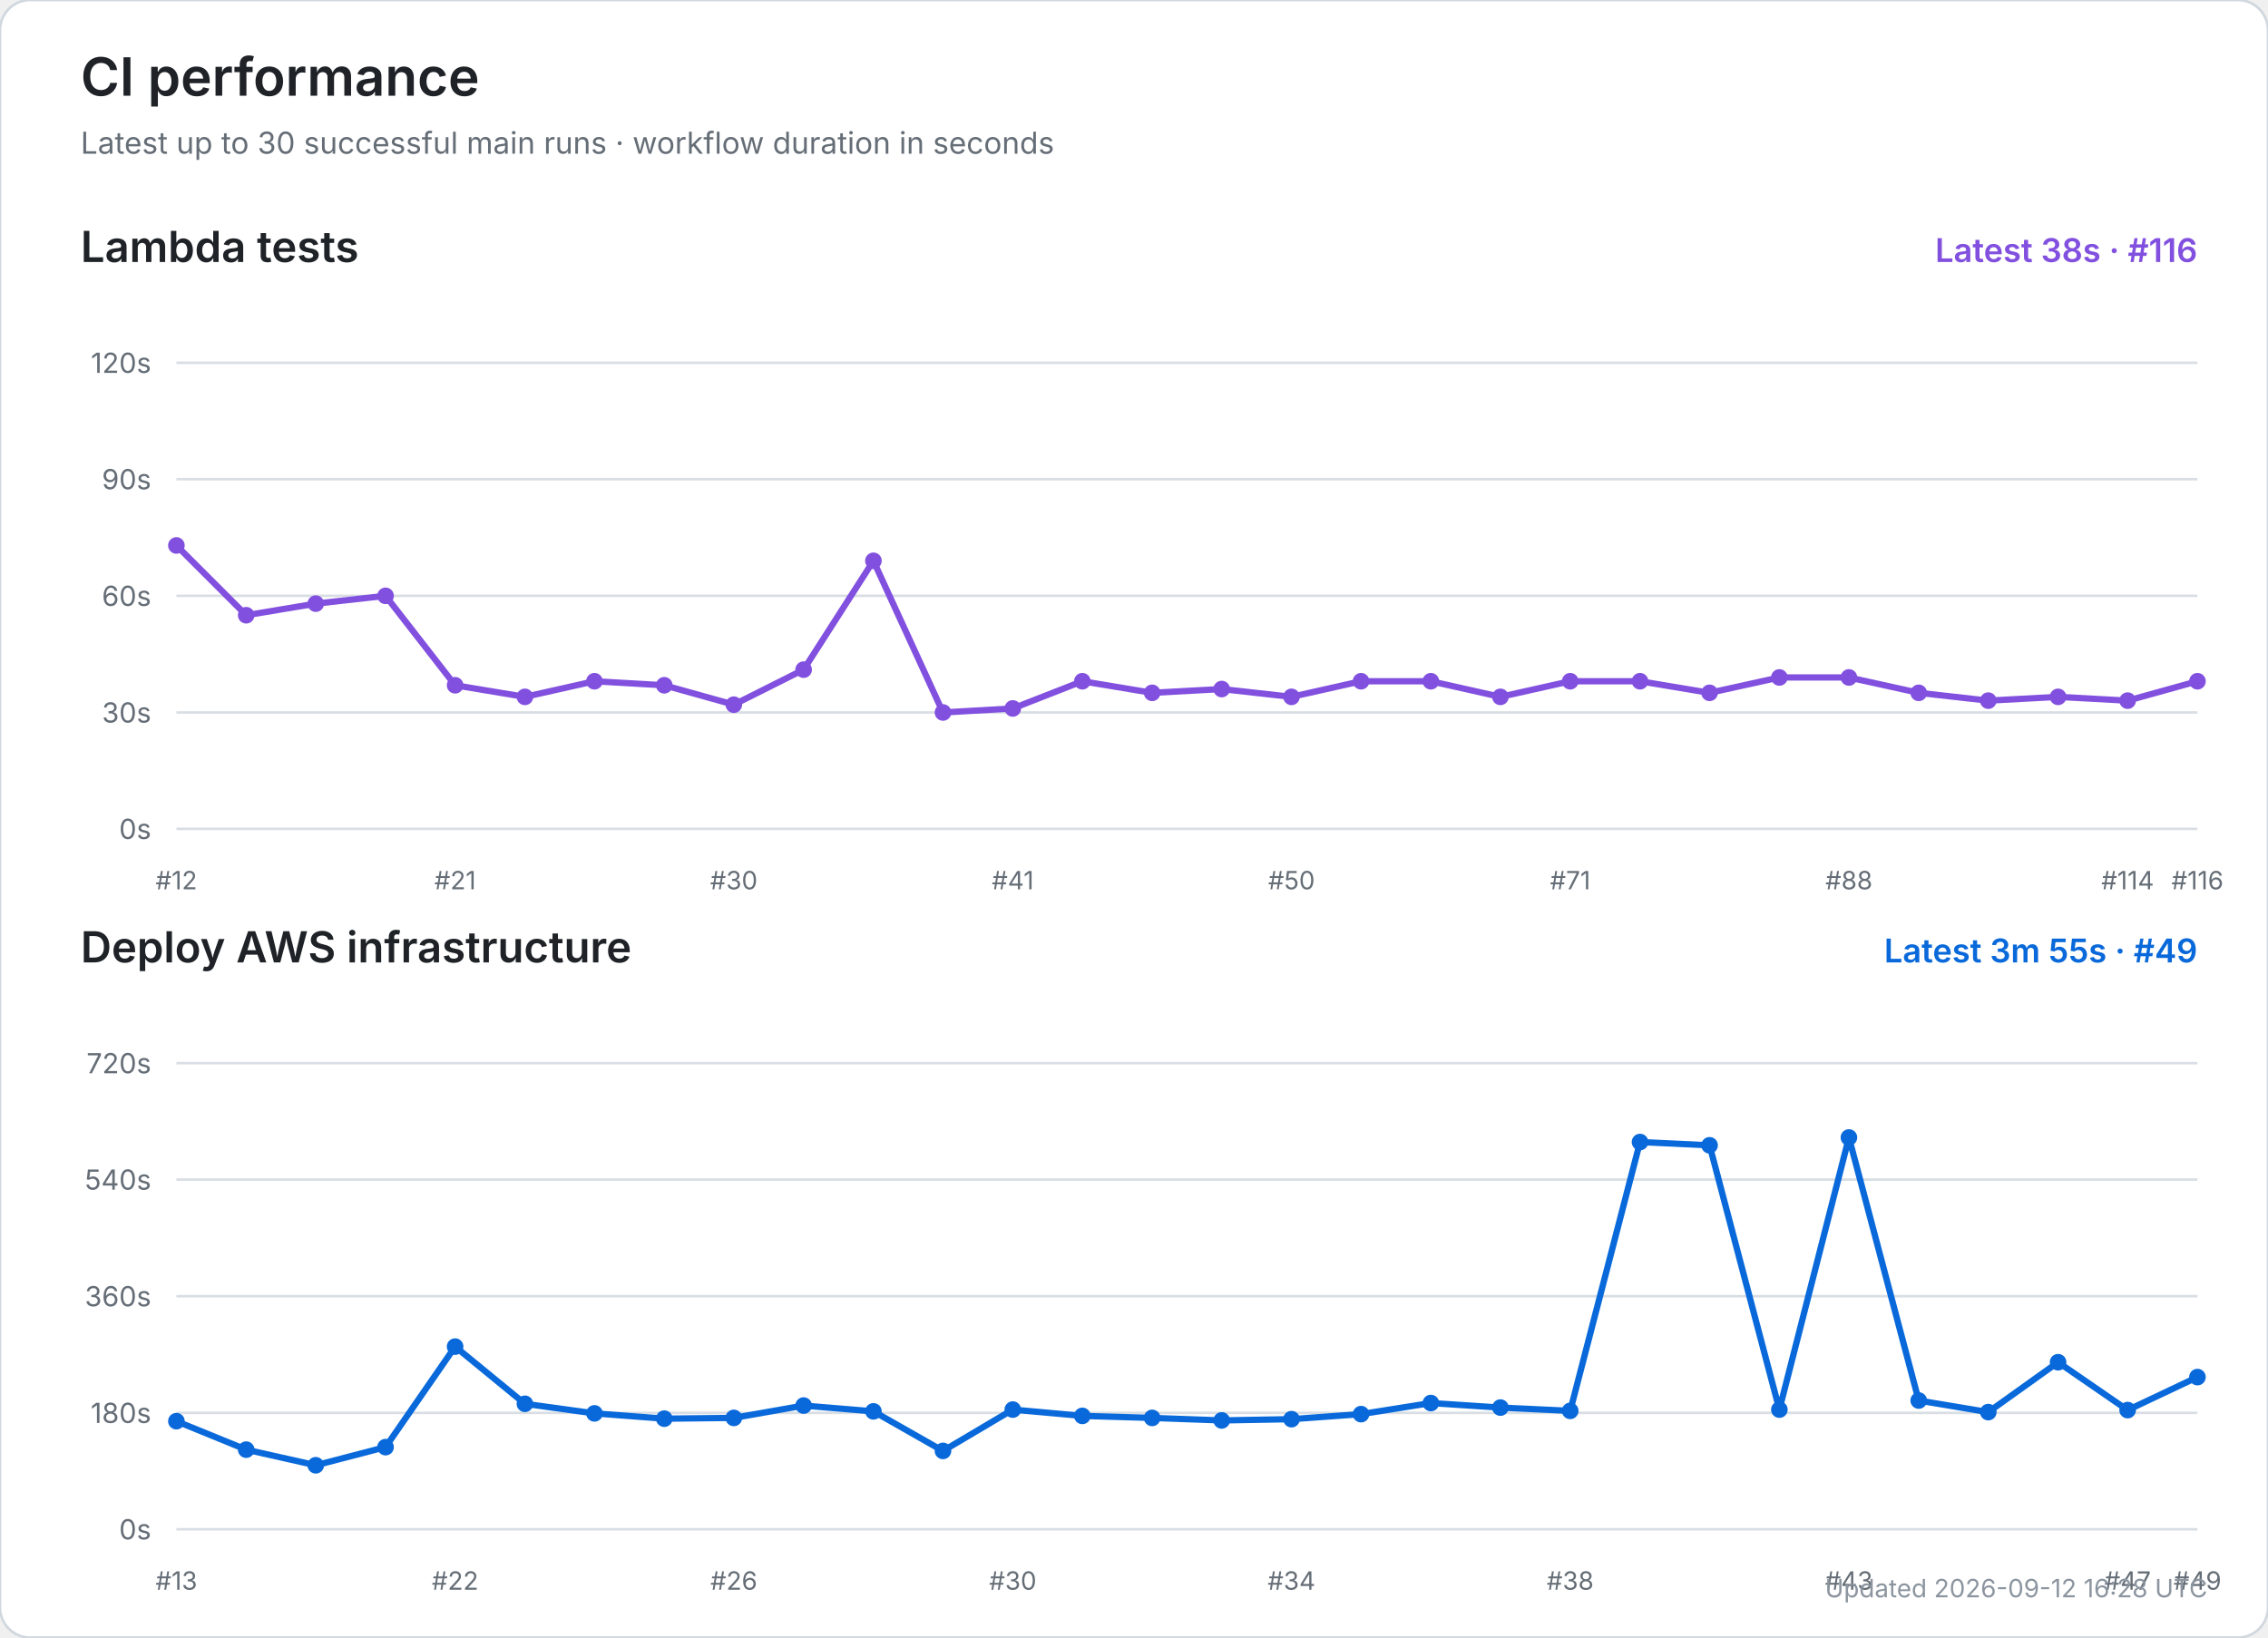
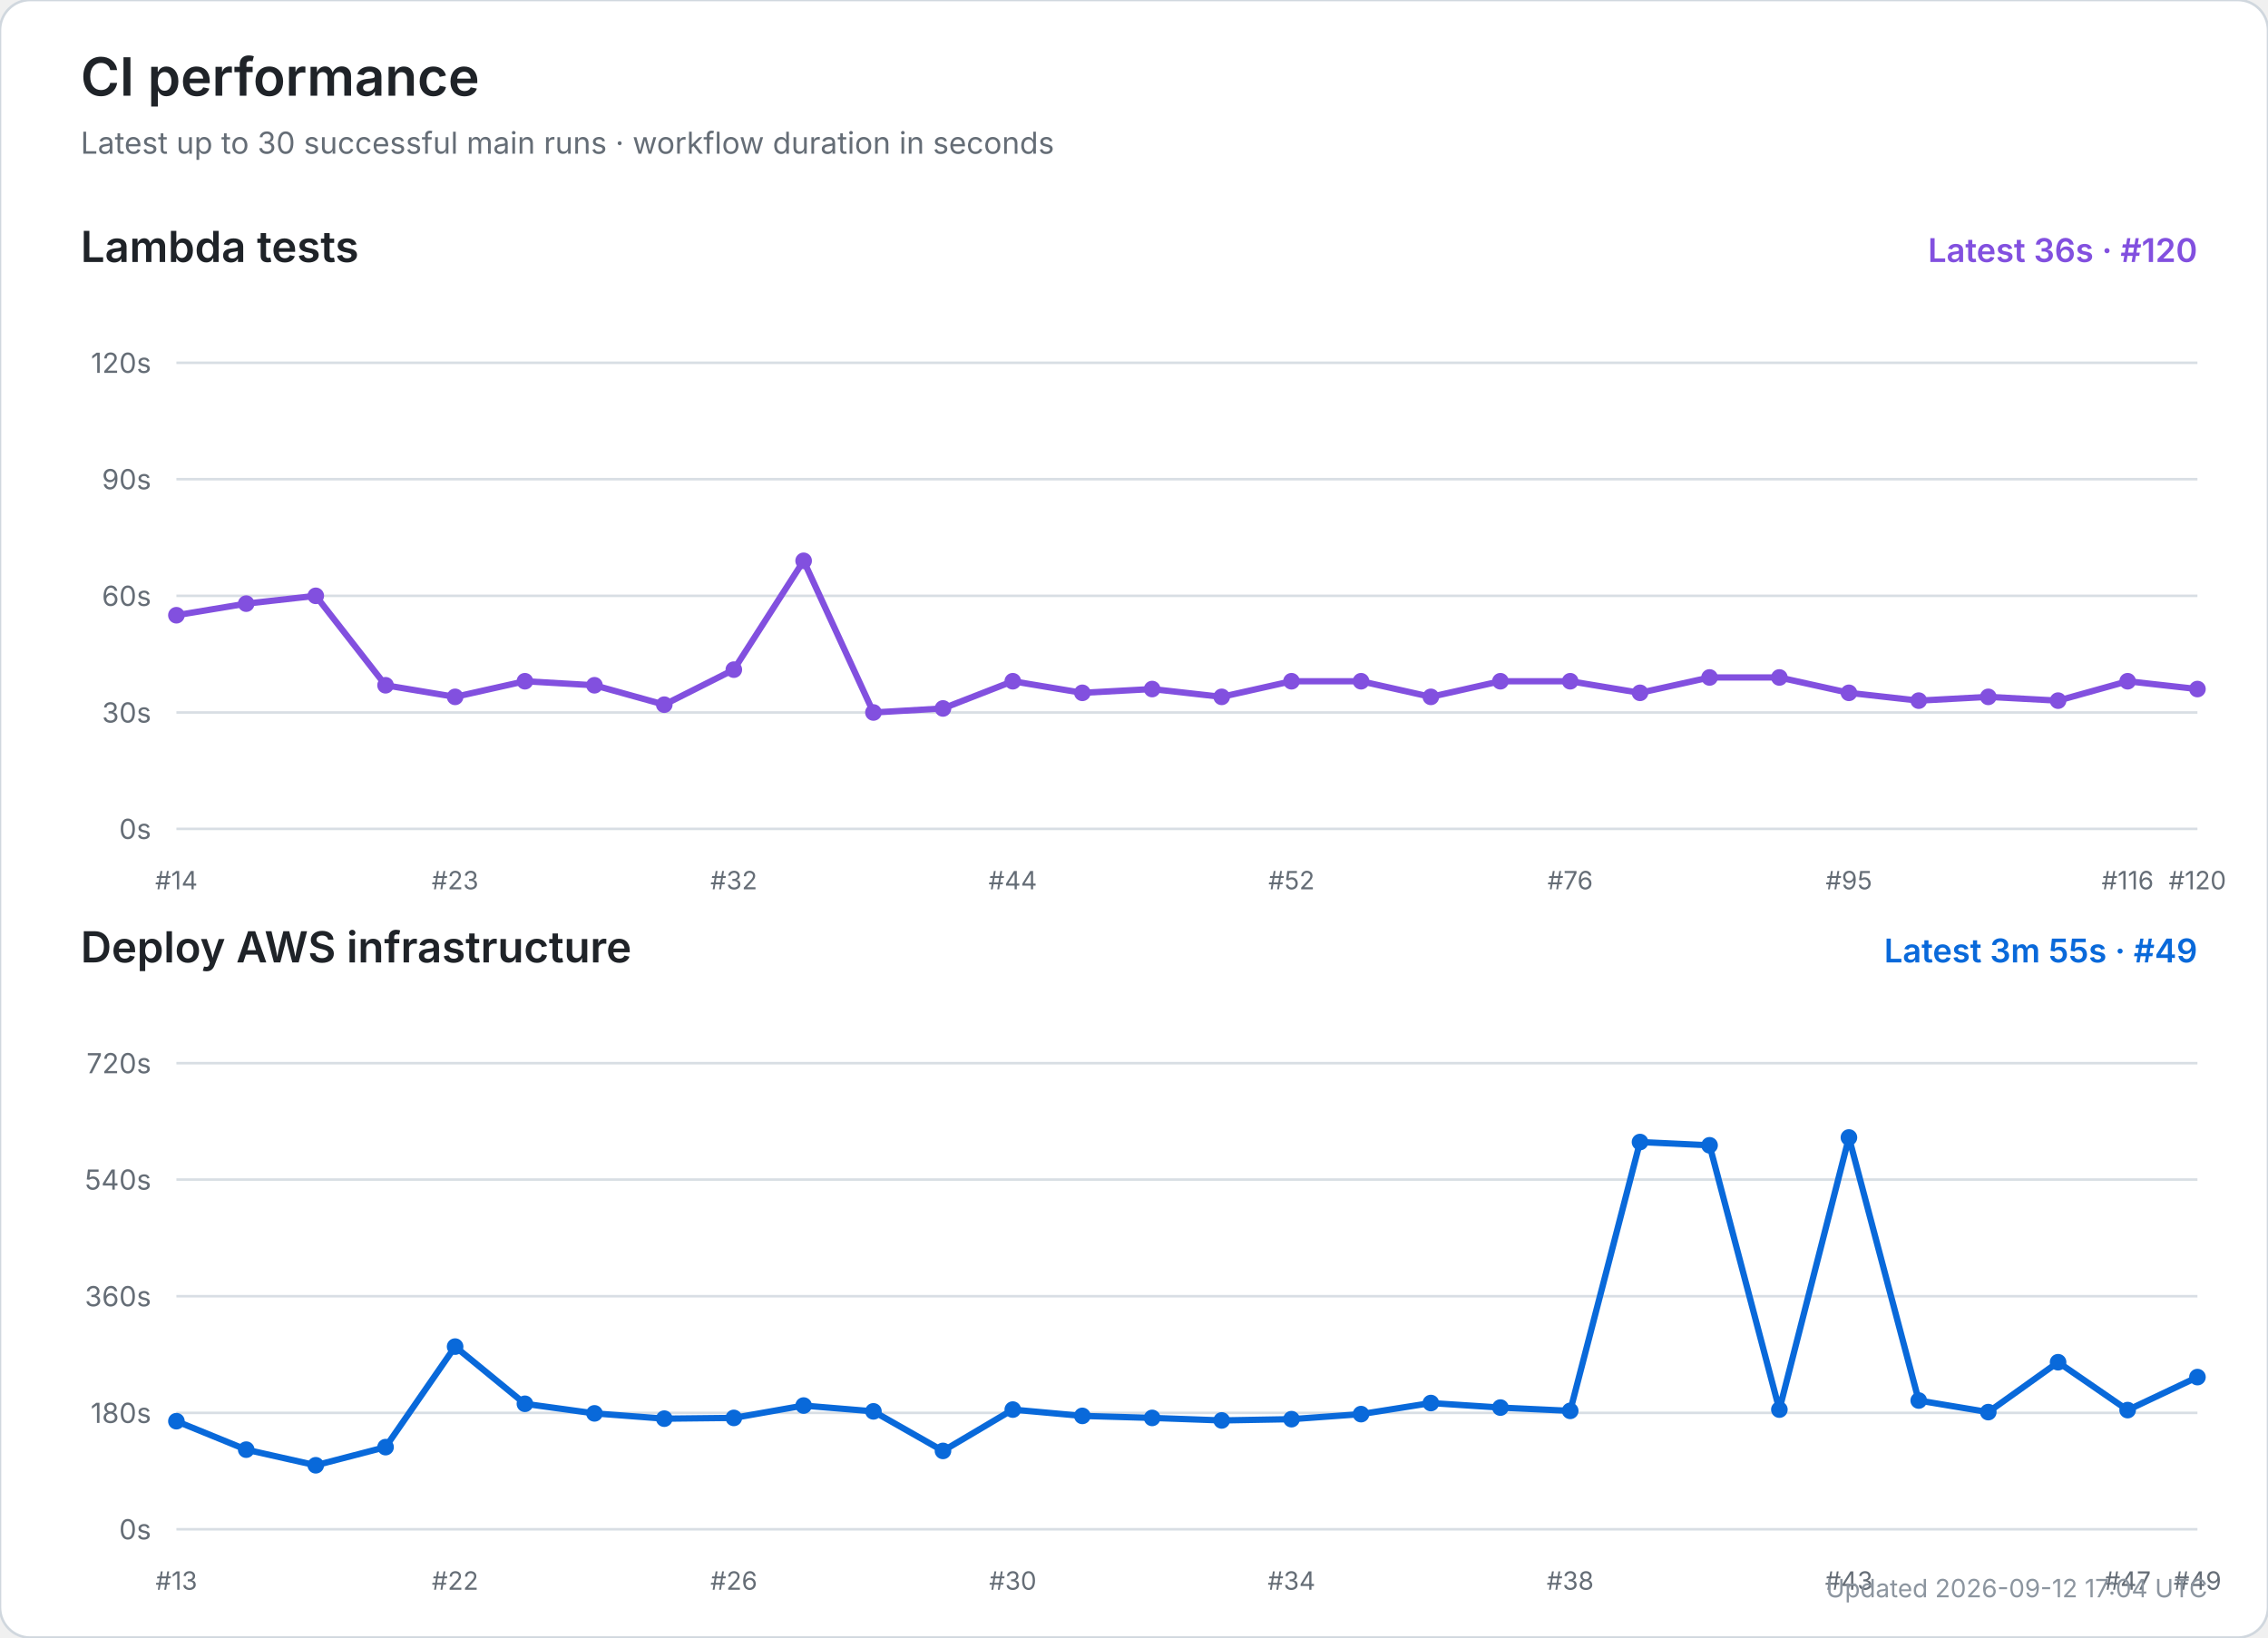
<svg xmlns="http://www.w3.org/2000/svg" width="900" height="650" viewBox="0 0 900 650" role="img" aria-labelledby="title desc">
  <rect width="100%" height="100%" rx="12" fill="#ffffff" stroke="#d0d7de" />
  <text x="32" y="38" font-size="21" font-weight="600" fill="#1f2328" font-family="-apple-system,BlinkMacSystemFont,Segoe UI,sans-serif">CI performance</text>
  <text x="32" y="61" font-size="12" fill="#656d76" font-family="-apple-system,BlinkMacSystemFont,Segoe UI,sans-serif">Latest up to 30 successful main runs · workflow duration in seconds</text>
  <text x="32" y="104" font-size="17" font-weight="600" fill="#1f2328" font-family="-apple-system,BlinkMacSystemFont,Segoe UI,sans-serif">Lambda tests</text>
-   <text x="872" y="104" text-anchor="end" font-size="13" font-weight="600" fill="#8250df" font-family="-apple-system,BlinkMacSystemFont,Segoe UI,sans-serif">Latest 38s · #116</text>
+   <text x="872" y="104" text-anchor="end" font-size="13" font-weight="600" fill="#8250df" font-family="-apple-system,BlinkMacSystemFont,Segoe UI,sans-serif">Latest 36s · #120</text>
  <line x1="70" y1="329.0" x2="872" y2="329.0" stroke="#d8dee4" stroke-width="1" />
  <text x="60" y="333.0" text-anchor="end" font-size="11" fill="#656d76" font-family="-apple-system,BlinkMacSystemFont,Segoe UI,sans-serif">0s</text>
  <line x1="70" y1="282.8" x2="872" y2="282.8" stroke="#d8dee4" stroke-width="1" />
  <text x="60" y="286.8" text-anchor="end" font-size="11" fill="#656d76" font-family="-apple-system,BlinkMacSystemFont,Segoe UI,sans-serif">30s</text>
  <line x1="70" y1="236.5" x2="872" y2="236.5" stroke="#d8dee4" stroke-width="1" />
  <text x="60" y="240.5" text-anchor="end" font-size="11" fill="#656d76" font-family="-apple-system,BlinkMacSystemFont,Segoe UI,sans-serif">60s</text>
  <line x1="70" y1="190.2" x2="872" y2="190.2" stroke="#d8dee4" stroke-width="1" />
  <text x="60" y="194.2" text-anchor="end" font-size="11" fill="#656d76" font-family="-apple-system,BlinkMacSystemFont,Segoe UI,sans-serif">90s</text>
  <line x1="70" y1="144.0" x2="872" y2="144.0" stroke="#d8dee4" stroke-width="1" />
  <text x="60" y="148.0" text-anchor="end" font-size="11" fill="#656d76" font-family="-apple-system,BlinkMacSystemFont,Segoe UI,sans-serif">120s</text>
-   <text x="70.0" y="353" text-anchor="middle" font-size="10" fill="#656d76" font-family="-apple-system,BlinkMacSystemFont,Segoe UI,sans-serif">#12</text>
-   <text x="180.6" y="353" text-anchor="middle" font-size="10" fill="#656d76" font-family="-apple-system,BlinkMacSystemFont,Segoe UI,sans-serif">#21</text>
-   <text x="291.2" y="353" text-anchor="middle" font-size="10" fill="#656d76" font-family="-apple-system,BlinkMacSystemFont,Segoe UI,sans-serif">#30</text>
-   <text x="401.9" y="353" text-anchor="middle" font-size="10" fill="#656d76" font-family="-apple-system,BlinkMacSystemFont,Segoe UI,sans-serif">#41</text>
-   <text x="512.5" y="353" text-anchor="middle" font-size="10" fill="#656d76" font-family="-apple-system,BlinkMacSystemFont,Segoe UI,sans-serif">#50</text>
-   <text x="623.1" y="353" text-anchor="middle" font-size="10" fill="#656d76" font-family="-apple-system,BlinkMacSystemFont,Segoe UI,sans-serif">#71</text>
-   <text x="733.7" y="353" text-anchor="middle" font-size="10" fill="#656d76" font-family="-apple-system,BlinkMacSystemFont,Segoe UI,sans-serif">#88</text>
-   <text x="844.3" y="353" text-anchor="middle" font-size="10" fill="#656d76" font-family="-apple-system,BlinkMacSystemFont,Segoe UI,sans-serif">#114</text>
-   <text x="872.0" y="353" text-anchor="middle" font-size="10" fill="#656d76" font-family="-apple-system,BlinkMacSystemFont,Segoe UI,sans-serif">#116</text>
-   <polyline points="70.0,216.5 97.7,244.2 125.3,239.6 153.0,236.5 180.6,272.0 208.3,276.6 235.9,270.4 263.6,272.0 291.2,279.7 318.9,265.8 346.6,222.6 374.2,282.8 401.9,281.2 429.5,270.4 457.2,275.0 484.8,273.5 512.5,276.6 540.1,270.4 567.8,270.4 595.4,276.6 623.1,270.4 650.8,270.4 678.4,275.0 706.1,268.9 733.7,268.9 761.4,275.0 789.0,278.1 816.7,276.6 844.3,278.1 872.0,270.4" fill="none" stroke="#8250df" stroke-width="2.5" stroke-linecap="round" stroke-linejoin="round" />
-   <circle cx="70.0" cy="216.5" r="3.3" fill="#8250df" />
-   <circle cx="97.7" cy="244.2" r="3.3" fill="#8250df" />
-   <circle cx="125.3" cy="239.6" r="3.3" fill="#8250df" />
-   <circle cx="153.0" cy="236.5" r="3.3" fill="#8250df" />
-   <circle cx="180.6" cy="272.0" r="3.3" fill="#8250df" />
-   <circle cx="208.3" cy="276.6" r="3.3" fill="#8250df" />
-   <circle cx="235.9" cy="270.4" r="3.3" fill="#8250df" />
-   <circle cx="263.6" cy="272.0" r="3.3" fill="#8250df" />
-   <circle cx="291.2" cy="279.7" r="3.3" fill="#8250df" />
-   <circle cx="318.9" cy="265.8" r="3.3" fill="#8250df" />
-   <circle cx="346.6" cy="222.6" r="3.3" fill="#8250df" />
-   <circle cx="374.2" cy="282.8" r="3.3" fill="#8250df" />
-   <circle cx="401.9" cy="281.2" r="3.3" fill="#8250df" />
-   <circle cx="429.5" cy="270.4" r="3.3" fill="#8250df" />
-   <circle cx="457.2" cy="275.0" r="3.3" fill="#8250df" />
-   <circle cx="484.8" cy="273.5" r="3.3" fill="#8250df" />
-   <circle cx="512.5" cy="276.6" r="3.3" fill="#8250df" />
+   <text x="70.0" y="353" text-anchor="middle" font-size="10" fill="#656d76" font-family="-apple-system,BlinkMacSystemFont,Segoe UI,sans-serif">#14</text>
+   <text x="180.6" y="353" text-anchor="middle" font-size="10" fill="#656d76" font-family="-apple-system,BlinkMacSystemFont,Segoe UI,sans-serif">#23</text>
+   <text x="291.2" y="353" text-anchor="middle" font-size="10" fill="#656d76" font-family="-apple-system,BlinkMacSystemFont,Segoe UI,sans-serif">#32</text>
+   <text x="401.9" y="353" text-anchor="middle" font-size="10" fill="#656d76" font-family="-apple-system,BlinkMacSystemFont,Segoe UI,sans-serif">#44</text>
+   <text x="512.5" y="353" text-anchor="middle" font-size="10" fill="#656d76" font-family="-apple-system,BlinkMacSystemFont,Segoe UI,sans-serif">#52</text>
+   <text x="623.1" y="353" text-anchor="middle" font-size="10" fill="#656d76" font-family="-apple-system,BlinkMacSystemFont,Segoe UI,sans-serif">#76</text>
+   <text x="733.7" y="353" text-anchor="middle" font-size="10" fill="#656d76" font-family="-apple-system,BlinkMacSystemFont,Segoe UI,sans-serif">#95</text>
+   <text x="844.3" y="353" text-anchor="middle" font-size="10" fill="#656d76" font-family="-apple-system,BlinkMacSystemFont,Segoe UI,sans-serif">#116</text>
+   <text x="872.0" y="353" text-anchor="middle" font-size="10" fill="#656d76" font-family="-apple-system,BlinkMacSystemFont,Segoe UI,sans-serif">#120</text>
+   <polyline points="70.0,244.2 97.7,239.6 125.3,236.5 153.0,272.0 180.6,276.6 208.3,270.4 235.9,272.0 263.6,279.7 291.2,265.8 318.9,222.6 346.6,282.8 374.2,281.2 401.9,270.4 429.5,275.0 457.2,273.5 484.8,276.6 512.5,270.4 540.1,270.4 567.8,276.6 595.4,270.4 623.1,270.4 650.8,275.0 678.4,268.9 706.1,268.9 733.7,275.0 761.4,278.1 789.0,276.6 816.7,278.1 844.3,270.4 872.0,273.5" fill="none" stroke="#8250df" stroke-width="2.5" stroke-linecap="round" stroke-linejoin="round" />
+   <circle cx="70.0" cy="244.2" r="3.3" fill="#8250df" />
+   <circle cx="97.7" cy="239.6" r="3.3" fill="#8250df" />
+   <circle cx="125.3" cy="236.5" r="3.3" fill="#8250df" />
+   <circle cx="153.0" cy="272.0" r="3.3" fill="#8250df" />
+   <circle cx="180.6" cy="276.6" r="3.3" fill="#8250df" />
+   <circle cx="208.3" cy="270.4" r="3.3" fill="#8250df" />
+   <circle cx="235.9" cy="272.0" r="3.3" fill="#8250df" />
+   <circle cx="263.6" cy="279.7" r="3.3" fill="#8250df" />
+   <circle cx="291.2" cy="265.8" r="3.3" fill="#8250df" />
+   <circle cx="318.9" cy="222.6" r="3.3" fill="#8250df" />
+   <circle cx="346.6" cy="282.8" r="3.3" fill="#8250df" />
+   <circle cx="374.2" cy="281.2" r="3.3" fill="#8250df" />
+   <circle cx="401.9" cy="270.4" r="3.3" fill="#8250df" />
+   <circle cx="429.5" cy="275.0" r="3.3" fill="#8250df" />
+   <circle cx="457.2" cy="273.5" r="3.3" fill="#8250df" />
+   <circle cx="484.8" cy="276.6" r="3.3" fill="#8250df" />
+   <circle cx="512.5" cy="270.4" r="3.3" fill="#8250df" />
  <circle cx="540.1" cy="270.4" r="3.3" fill="#8250df" />
-   <circle cx="567.8" cy="270.4" r="3.3" fill="#8250df" />
-   <circle cx="595.4" cy="276.6" r="3.3" fill="#8250df" />
+   <circle cx="567.8" cy="276.6" r="3.3" fill="#8250df" />
+   <circle cx="595.4" cy="270.4" r="3.3" fill="#8250df" />
  <circle cx="623.1" cy="270.4" r="3.3" fill="#8250df" />
-   <circle cx="650.8" cy="270.4" r="3.3" fill="#8250df" />
-   <circle cx="678.4" cy="275.0" r="3.3" fill="#8250df" />
+   <circle cx="650.8" cy="275.0" r="3.3" fill="#8250df" />
+   <circle cx="678.4" cy="268.9" r="3.3" fill="#8250df" />
  <circle cx="706.1" cy="268.9" r="3.3" fill="#8250df" />
-   <circle cx="733.7" cy="268.9" r="3.3" fill="#8250df" />
-   <circle cx="761.4" cy="275.0" r="3.3" fill="#8250df" />
-   <circle cx="789.0" cy="278.1" r="3.3" fill="#8250df" />
-   <circle cx="816.7" cy="276.6" r="3.3" fill="#8250df" />
-   <circle cx="844.3" cy="278.1" r="3.3" fill="#8250df" />
-   <circle cx="872.0" cy="270.4" r="3.3" fill="#8250df" />
+   <circle cx="733.7" cy="275.0" r="3.3" fill="#8250df" />
+   <circle cx="761.4" cy="278.1" r="3.3" fill="#8250df" />
+   <circle cx="789.0" cy="276.6" r="3.3" fill="#8250df" />
+   <circle cx="816.7" cy="278.1" r="3.3" fill="#8250df" />
+   <circle cx="844.3" cy="270.4" r="3.3" fill="#8250df" />
+   <circle cx="872.0" cy="273.5" r="3.3" fill="#8250df" />
  <text x="32" y="382" font-size="17" font-weight="600" fill="#1f2328" font-family="-apple-system,BlinkMacSystemFont,Segoe UI,sans-serif">Deploy AWS infrastructure</text>
  <text x="872" y="382" text-anchor="end" font-size="13" font-weight="600" fill="#0969da" font-family="-apple-system,BlinkMacSystemFont,Segoe UI,sans-serif">Latest 3m 55s · #49</text>
  <line x1="70" y1="607.0" x2="872" y2="607.0" stroke="#d8dee4" stroke-width="1" />
  <text x="60" y="611.0" text-anchor="end" font-size="11" fill="#656d76" font-family="-apple-system,BlinkMacSystemFont,Segoe UI,sans-serif">0s</text>
  <line x1="70" y1="560.8" x2="872" y2="560.8" stroke="#d8dee4" stroke-width="1" />
  <text x="60" y="564.8" text-anchor="end" font-size="11" fill="#656d76" font-family="-apple-system,BlinkMacSystemFont,Segoe UI,sans-serif">180s</text>
  <line x1="70" y1="514.5" x2="872" y2="514.5" stroke="#d8dee4" stroke-width="1" />
  <text x="60" y="518.5" text-anchor="end" font-size="11" fill="#656d76" font-family="-apple-system,BlinkMacSystemFont,Segoe UI,sans-serif">360s</text>
  <line x1="70" y1="468.2" x2="872" y2="468.2" stroke="#d8dee4" stroke-width="1" />
  <text x="60" y="472.2" text-anchor="end" font-size="11" fill="#656d76" font-family="-apple-system,BlinkMacSystemFont,Segoe UI,sans-serif">540s</text>
  <line x1="70" y1="422.0" x2="872" y2="422.0" stroke="#d8dee4" stroke-width="1" />
  <text x="60" y="426.0" text-anchor="end" font-size="11" fill="#656d76" font-family="-apple-system,BlinkMacSystemFont,Segoe UI,sans-serif">720s</text>
  <text x="70.0" y="631" text-anchor="middle" font-size="10" fill="#656d76" font-family="-apple-system,BlinkMacSystemFont,Segoe UI,sans-serif">#13</text>
  <text x="180.6" y="631" text-anchor="middle" font-size="10" fill="#656d76" font-family="-apple-system,BlinkMacSystemFont,Segoe UI,sans-serif">#22</text>
  <text x="291.2" y="631" text-anchor="middle" font-size="10" fill="#656d76" font-family="-apple-system,BlinkMacSystemFont,Segoe UI,sans-serif">#26</text>
  <text x="401.9" y="631" text-anchor="middle" font-size="10" fill="#656d76" font-family="-apple-system,BlinkMacSystemFont,Segoe UI,sans-serif">#30</text>
  <text x="512.5" y="631" text-anchor="middle" font-size="10" fill="#656d76" font-family="-apple-system,BlinkMacSystemFont,Segoe UI,sans-serif">#34</text>
  <text x="623.1" y="631" text-anchor="middle" font-size="10" fill="#656d76" font-family="-apple-system,BlinkMacSystemFont,Segoe UI,sans-serif">#38</text>
  <text x="733.7" y="631" text-anchor="middle" font-size="10" fill="#656d76" font-family="-apple-system,BlinkMacSystemFont,Segoe UI,sans-serif">#43</text>
  <text x="844.3" y="631" text-anchor="middle" font-size="10" fill="#656d76" font-family="-apple-system,BlinkMacSystemFont,Segoe UI,sans-serif">#47</text>
  <text x="872.0" y="631" text-anchor="middle" font-size="10" fill="#656d76" font-family="-apple-system,BlinkMacSystemFont,Segoe UI,sans-serif">#49</text>
  <polyline points="70.0,564.1 97.7,575.4 125.3,581.6 153.0,574.4 180.6,534.5 208.3,557.2 235.9,561.0 263.6,563.1 291.2,562.8 318.9,557.9 346.6,560.2 374.2,575.9 401.9,559.5 429.5,562.0 457.2,562.8 484.8,563.8 512.5,563.3 540.1,561.3 567.8,556.9 595.4,558.7 623.1,560.0 650.8,453.3 678.4,454.6 706.1,559.5 733.7,451.5 761.4,555.9 789.0,560.5 816.7,540.7 844.3,559.7 872.0,546.6" fill="none" stroke="#0969da" stroke-width="2.5" stroke-linecap="round" stroke-linejoin="round" />
  <circle cx="70.0" cy="564.1" r="3.3" fill="#0969da" />
  <circle cx="97.7" cy="575.4" r="3.3" fill="#0969da" />
  <circle cx="125.3" cy="581.6" r="3.3" fill="#0969da" />
  <circle cx="153.0" cy="574.4" r="3.3" fill="#0969da" />
  <circle cx="180.6" cy="534.5" r="3.3" fill="#0969da" />
  <circle cx="208.3" cy="557.2" r="3.3" fill="#0969da" />
  <circle cx="235.9" cy="561.0" r="3.3" fill="#0969da" />
  <circle cx="263.6" cy="563.1" r="3.3" fill="#0969da" />
  <circle cx="291.2" cy="562.8" r="3.3" fill="#0969da" />
  <circle cx="318.9" cy="557.9" r="3.3" fill="#0969da" />
  <circle cx="346.6" cy="560.2" r="3.3" fill="#0969da" />
  <circle cx="374.2" cy="575.9" r="3.3" fill="#0969da" />
  <circle cx="401.9" cy="559.5" r="3.3" fill="#0969da" />
  <circle cx="429.5" cy="562.0" r="3.3" fill="#0969da" />
  <circle cx="457.2" cy="562.8" r="3.3" fill="#0969da" />
  <circle cx="484.8" cy="563.8" r="3.3" fill="#0969da" />
  <circle cx="512.5" cy="563.3" r="3.3" fill="#0969da" />
  <circle cx="540.1" cy="561.3" r="3.3" fill="#0969da" />
  <circle cx="567.8" cy="556.9" r="3.3" fill="#0969da" />
  <circle cx="595.4" cy="558.7" r="3.3" fill="#0969da" />
  <circle cx="623.1" cy="560.0" r="3.3" fill="#0969da" />
  <circle cx="650.8" cy="453.3" r="3.3" fill="#0969da" />
  <circle cx="678.4" cy="454.6" r="3.3" fill="#0969da" />
  <circle cx="706.1" cy="559.5" r="3.3" fill="#0969da" />
  <circle cx="733.7" cy="451.5" r="3.3" fill="#0969da" />
  <circle cx="761.4" cy="555.9" r="3.3" fill="#0969da" />
  <circle cx="789.0" cy="560.5" r="3.3" fill="#0969da" />
  <circle cx="816.7" cy="540.7" r="3.3" fill="#0969da" />
  <circle cx="844.3" cy="559.7" r="3.3" fill="#0969da" />
  <circle cx="872.0" cy="546.6" r="3.3" fill="#0969da" />
-   <text x="876" y="634" text-anchor="end" font-size="10" fill="#8c959f" font-family="-apple-system,BlinkMacSystemFont,Segoe UI,sans-serif">Updated 2026-09-12 16:28 UTC</text>
+   <text x="876" y="634" text-anchor="end" font-size="10" fill="#8c959f" font-family="-apple-system,BlinkMacSystemFont,Segoe UI,sans-serif">Updated 2026-09-12 17:04 UTC</text>
</svg>
